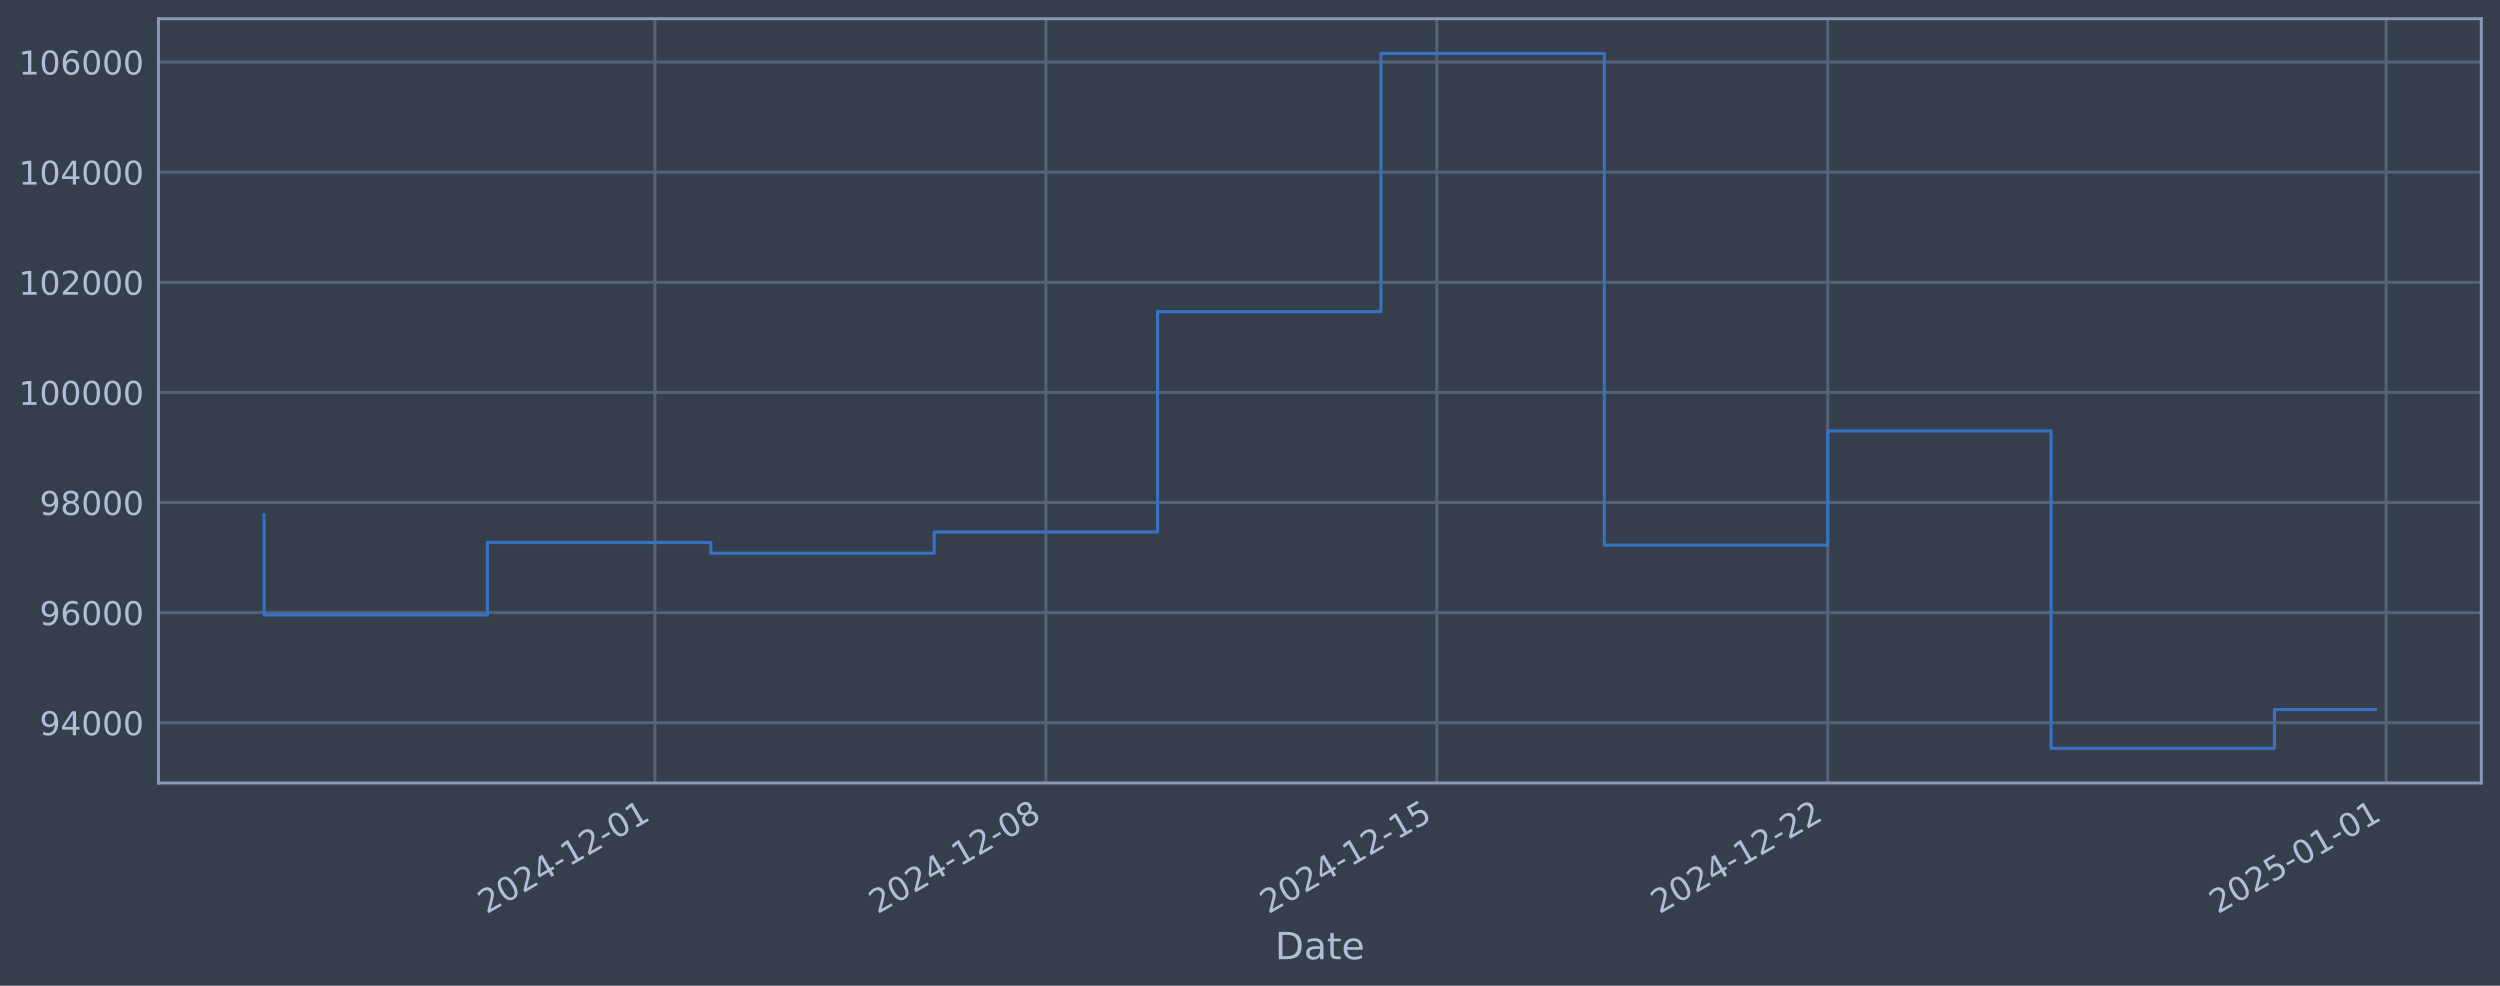
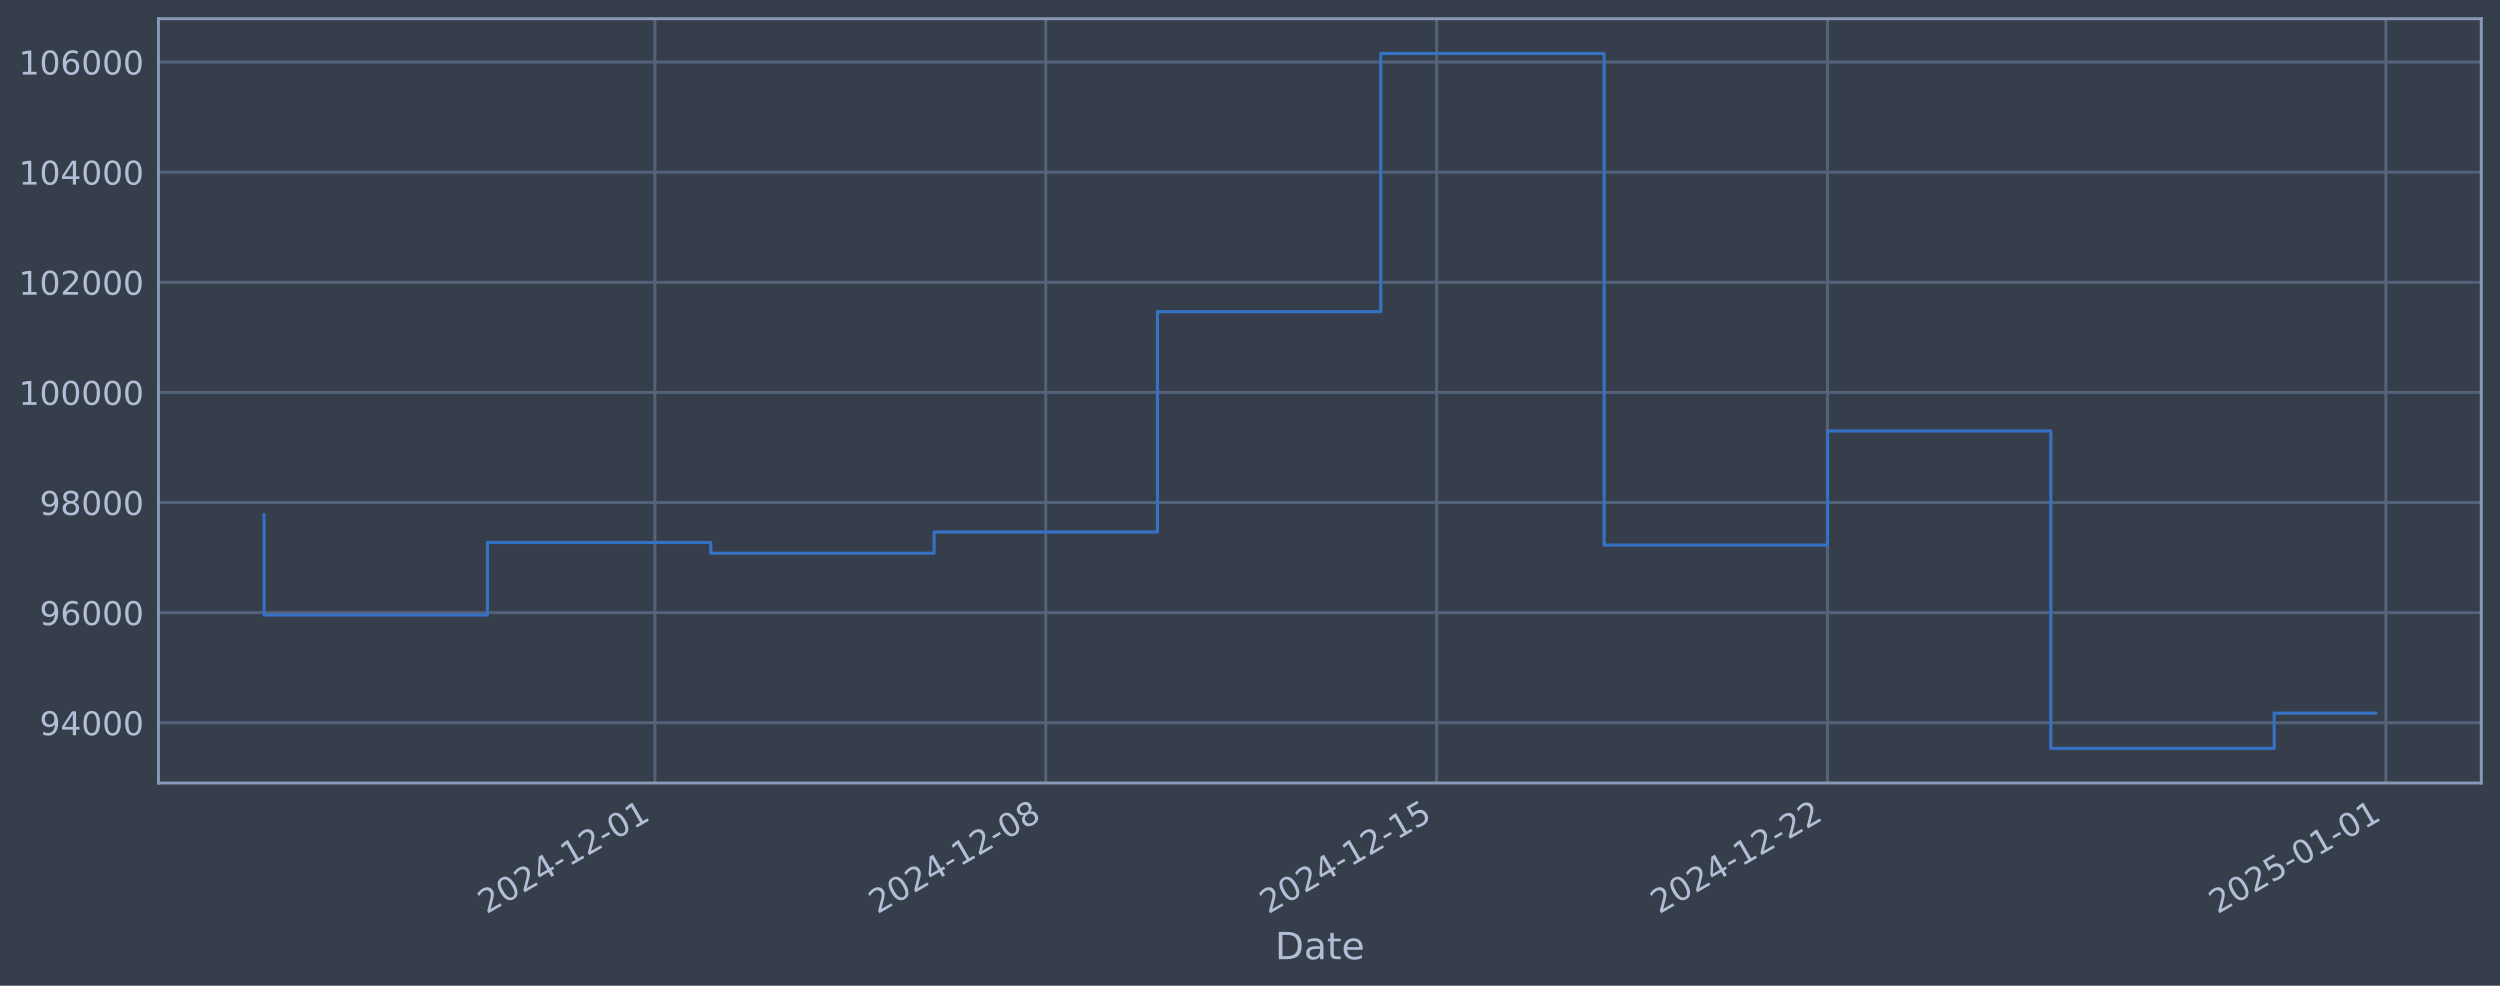
<svg xmlns="http://www.w3.org/2000/svg" xmlns:xlink="http://www.w3.org/1999/xlink" width="960.9pt" height="378.87pt" viewBox="0 0 960.9 378.87" version="1.1">
  <defs>
    <style type="text/css">*{stroke-linejoin: round; stroke-linecap: butt}</style>
  </defs>
  <g id="figure_1">
    <g id="patch_1">
      <path d="M 0 378.87  L 960.9 378.87  L 960.9 0  L 0 0  z " style="fill: #373e4b" />
    </g>
    <g id="axes_1">
      <g id="patch_2">
        <path d="M 60.901 300.96  L 953.701 300.96  L 953.701 7.2  L 60.901 7.2  z " style="fill: #373e4b" />
      </g>
      <g id="matplotlib.axis_1">
        <g id="xtick_1">
          <g id="line2d_1">
-             <path d="M 251.737 300.96  L 251.737 7.2  " clip-path="url(#pb513de539a)" style="fill: none; stroke: #546379; stroke-width: 1.12; stroke-linecap: square" />
+             <path d="M 251.715 300.96  L 251.715 7.2  " clip-path="url(#p6b1df6047a)" style="fill: none; stroke: #546379; stroke-width: 1.12; stroke-linecap: square" />
          </g>
          <g id="line2d_2" />
          <g id="text_1">
-             <g style="fill: #b1bed6" transform="translate(187.011 351.4642) rotate(-30) scale(0.126 -0.126)">
+             <g style="fill: #b1bed6" transform="translate(186.9895 351.4642) rotate(-30) scale(0.126 -0.126)">
              <defs>
                <path id="DejaVuSans-32" d="M 1228 531  L 3431 531  L 3431 0  L 469 0  L 469 531  Q 828 903 1448 1529  Q 2069 2156 2228 2338  Q 2531 2678 2651 2914  Q 2772 3150 2772 3378  Q 2772 3750 2511 3984  Q 2250 4219 1831 4219  Q 1534 4219 1204 4116  Q 875 4013 500 3803  L 500 4441  Q 881 4594 1212 4672  Q 1544 4750 1819 4750  Q 2544 4750 2975 4387  Q 3406 4025 3406 3419  Q 3406 3131 3298 2873  Q 3191 2616 2906 2266  Q 2828 2175 2409 1742  Q 1991 1309 1228 531  z " transform="scale(0.015625)" />
                <path id="DejaVuSans-30" d="M 2034 4250  Q 1547 4250 1301 3770  Q 1056 3291 1056 2328  Q 1056 1369 1301 889  Q 1547 409 2034 409  Q 2525 409 2770 889  Q 3016 1369 3016 2328  Q 3016 3291 2770 3770  Q 2525 4250 2034 4250  z M 2034 4750  Q 2819 4750 3233 4129  Q 3647 3509 3647 2328  Q 3647 1150 3233 529  Q 2819 -91 2034 -91  Q 1250 -91 836 529  Q 422 1150 422 2328  Q 422 3509 836 4129  Q 1250 4750 2034 4750  z " transform="scale(0.015625)" />
                <path id="DejaVuSans-34" d="M 2419 4116  L 825 1625  L 2419 1625  L 2419 4116  z M 2253 4666  L 3047 4666  L 3047 1625  L 3713 1625  L 3713 1100  L 3047 1100  L 3047 0  L 2419 0  L 2419 1100  L 313 1100  L 313 1709  L 2253 4666  z " transform="scale(0.015625)" />
                <path id="DejaVuSans-2d" d="M 313 2009  L 1997 2009  L 1997 1497  L 313 1497  L 313 2009  z " transform="scale(0.015625)" />
                <path id="DejaVuSans-31" d="M 794 531  L 1825 531  L 1825 4091  L 703 3866  L 703 4441  L 1819 4666  L 2450 4666  L 2450 531  L 3481 531  L 3481 0  L 794 0  L 794 531  z " transform="scale(0.015625)" />
              </defs>
              <use xlink:href="#DejaVuSans-32" />
              <use xlink:href="#DejaVuSans-30" transform="translate(63.62305 0)" />
              <use xlink:href="#DejaVuSans-32" transform="translate(127.2461 0)" />
              <use xlink:href="#DejaVuSans-34" transform="translate(190.8691 0)" />
              <use xlink:href="#DejaVuSans-2d" transform="translate(254.4922 0)" />
              <use xlink:href="#DejaVuSans-31" transform="translate(290.5762 0)" />
              <use xlink:href="#DejaVuSans-32" transform="translate(354.1992 0)" />
              <use xlink:href="#DejaVuSans-2d" transform="translate(417.8223 0)" />
              <use xlink:href="#DejaVuSans-30" transform="translate(453.9062 0)" />
              <use xlink:href="#DejaVuSans-31" transform="translate(517.5293 0)" />
            </g>
          </g>
        </g>
        <g id="xtick_2">
          <g id="line2d_3">
-             <path d="M 401.991 300.96  L 401.991 7.2  " clip-path="url(#pb513de539a)" style="fill: none; stroke: #546379; stroke-width: 1.12; stroke-linecap: square" />
+             <path d="M 401.948 300.96  L 401.948 7.2  " clip-path="url(#p6b1df6047a)" style="fill: none; stroke: #546379; stroke-width: 1.12; stroke-linecap: square" />
          </g>
          <g id="line2d_4" />
          <g id="text_2">
-             <g style="fill: #b1bed6" transform="translate(337.2652 351.4642) rotate(-30) scale(0.126 -0.126)">
+             <g style="fill: #b1bed6" transform="translate(337.2221 351.4642) rotate(-30) scale(0.126 -0.126)">
              <defs>
                <path id="DejaVuSans-38" d="M 2034 2216  Q 1584 2216 1326 1975  Q 1069 1734 1069 1313  Q 1069 891 1326 650  Q 1584 409 2034 409  Q 2484 409 2743 651  Q 3003 894 3003 1313  Q 3003 1734 2745 1975  Q 2488 2216 2034 2216  z M 1403 2484  Q 997 2584 770 2862  Q 544 3141 544 3541  Q 544 4100 942 4425  Q 1341 4750 2034 4750  Q 2731 4750 3128 4425  Q 3525 4100 3525 3541  Q 3525 3141 3298 2862  Q 3072 2584 2669 2484  Q 3125 2378 3379 2068  Q 3634 1759 3634 1313  Q 3634 634 3220 271  Q 2806 -91 2034 -91  Q 1263 -91 848 271  Q 434 634 434 1313  Q 434 1759 690 2068  Q 947 2378 1403 2484  z M 1172 3481  Q 1172 3119 1398 2916  Q 1625 2713 2034 2713  Q 2441 2713 2670 2916  Q 2900 3119 2900 3481  Q 2900 3844 2670 4047  Q 2441 4250 2034 4250  Q 1625 4250 1398 4047  Q 1172 3844 1172 3481  z " transform="scale(0.015625)" />
              </defs>
              <use xlink:href="#DejaVuSans-32" />
              <use xlink:href="#DejaVuSans-30" transform="translate(63.62305 0)" />
              <use xlink:href="#DejaVuSans-32" transform="translate(127.2461 0)" />
              <use xlink:href="#DejaVuSans-34" transform="translate(190.8691 0)" />
              <use xlink:href="#DejaVuSans-2d" transform="translate(254.4922 0)" />
              <use xlink:href="#DejaVuSans-31" transform="translate(290.5762 0)" />
              <use xlink:href="#DejaVuSans-32" transform="translate(354.1992 0)" />
              <use xlink:href="#DejaVuSans-2d" transform="translate(417.8223 0)" />
              <use xlink:href="#DejaVuSans-30" transform="translate(453.9062 0)" />
              <use xlink:href="#DejaVuSans-38" transform="translate(517.5293 0)" />
            </g>
          </g>
        </g>
        <g id="xtick_3">
          <g id="line2d_5">
-             <path d="M 552.245 300.96  L 552.245 7.2  " clip-path="url(#pb513de539a)" style="fill: none; stroke: #546379; stroke-width: 1.12; stroke-linecap: square" />
+             <path d="M 552.18 300.96  L 552.18 7.2  " clip-path="url(#p6b1df6047a)" style="fill: none; stroke: #546379; stroke-width: 1.12; stroke-linecap: square" />
          </g>
          <g id="line2d_6" />
          <g id="text_3">
-             <g style="fill: #b1bed6" transform="translate(487.5195 351.4642) rotate(-30) scale(0.126 -0.126)">
+             <g style="fill: #b1bed6" transform="translate(487.4548 351.4642) rotate(-30) scale(0.126 -0.126)">
              <defs>
                <path id="DejaVuSans-35" d="M 691 4666  L 3169 4666  L 3169 4134  L 1269 4134  L 1269 2991  Q 1406 3038 1543 3061  Q 1681 3084 1819 3084  Q 2600 3084 3056 2656  Q 3513 2228 3513 1497  Q 3513 744 3044 326  Q 2575 -91 1722 -91  Q 1428 -91 1123 -41  Q 819 9 494 109  L 494 744  Q 775 591 1075 516  Q 1375 441 1709 441  Q 2250 441 2565 725  Q 2881 1009 2881 1497  Q 2881 1984 2565 2268  Q 2250 2553 1709 2553  Q 1456 2553 1204 2497  Q 953 2441 691 2322  L 691 4666  z " transform="scale(0.015625)" />
              </defs>
              <use xlink:href="#DejaVuSans-32" />
              <use xlink:href="#DejaVuSans-30" transform="translate(63.62305 0)" />
              <use xlink:href="#DejaVuSans-32" transform="translate(127.2461 0)" />
              <use xlink:href="#DejaVuSans-34" transform="translate(190.8691 0)" />
              <use xlink:href="#DejaVuSans-2d" transform="translate(254.4922 0)" />
              <use xlink:href="#DejaVuSans-31" transform="translate(290.5762 0)" />
              <use xlink:href="#DejaVuSans-32" transform="translate(354.1992 0)" />
              <use xlink:href="#DejaVuSans-2d" transform="translate(417.8223 0)" />
              <use xlink:href="#DejaVuSans-31" transform="translate(453.9062 0)" />
              <use xlink:href="#DejaVuSans-35" transform="translate(517.5293 0)" />
            </g>
          </g>
        </g>
        <g id="xtick_4">
          <g id="line2d_7">
-             <path d="M 702.499 300.96  L 702.499 7.2  " clip-path="url(#pb513de539a)" style="fill: none; stroke: #546379; stroke-width: 1.12; stroke-linecap: square" />
+             <path d="M 702.413 300.96  L 702.413 7.2  " clip-path="url(#p6b1df6047a)" style="fill: none; stroke: #546379; stroke-width: 1.12; stroke-linecap: square" />
          </g>
          <g id="line2d_8" />
          <g id="text_4">
-             <g style="fill: #b1bed6" transform="translate(637.7737 351.4642) rotate(-30) scale(0.126 -0.126)">
+             <g style="fill: #b1bed6" transform="translate(637.6874 351.4642) rotate(-30) scale(0.126 -0.126)">
              <use xlink:href="#DejaVuSans-32" />
              <use xlink:href="#DejaVuSans-30" transform="translate(63.62305 0)" />
              <use xlink:href="#DejaVuSans-32" transform="translate(127.2461 0)" />
              <use xlink:href="#DejaVuSans-34" transform="translate(190.8691 0)" />
              <use xlink:href="#DejaVuSans-2d" transform="translate(254.4922 0)" />
              <use xlink:href="#DejaVuSans-31" transform="translate(290.5762 0)" />
              <use xlink:href="#DejaVuSans-32" transform="translate(354.1992 0)" />
              <use xlink:href="#DejaVuSans-2d" transform="translate(417.8223 0)" />
              <use xlink:href="#DejaVuSans-32" transform="translate(453.9062 0)" />
              <use xlink:href="#DejaVuSans-32" transform="translate(517.5293 0)" />
            </g>
          </g>
        </g>
        <g id="xtick_5">
          <g id="line2d_9">
-             <path d="M 917.148 300.96  L 917.148 7.2  " clip-path="url(#pb513de539a)" style="fill: none; stroke: #546379; stroke-width: 1.12; stroke-linecap: square" />
+             <path d="M 917.031 300.96  L 917.031 7.2  " clip-path="url(#p6b1df6047a)" style="fill: none; stroke: #546379; stroke-width: 1.12; stroke-linecap: square" />
          </g>
          <g id="line2d_10" />
          <g id="text_5">
-             <g style="fill: #b1bed6" transform="translate(852.4226 351.4642) rotate(-30) scale(0.126 -0.126)">
+             <g style="fill: #b1bed6" transform="translate(852.3055 351.4642) rotate(-30) scale(0.126 -0.126)">
              <use xlink:href="#DejaVuSans-32" />
              <use xlink:href="#DejaVuSans-30" transform="translate(63.62305 0)" />
              <use xlink:href="#DejaVuSans-32" transform="translate(127.2461 0)" />
              <use xlink:href="#DejaVuSans-35" transform="translate(190.8691 0)" />
              <use xlink:href="#DejaVuSans-2d" transform="translate(254.4922 0)" />
              <use xlink:href="#DejaVuSans-30" transform="translate(290.5762 0)" />
              <use xlink:href="#DejaVuSans-31" transform="translate(354.1992 0)" />
              <use xlink:href="#DejaVuSans-2d" transform="translate(417.8223 0)" />
              <use xlink:href="#DejaVuSans-30" transform="translate(453.9062 0)" />
              <use xlink:href="#DejaVuSans-31" transform="translate(517.5293 0)" />
            </g>
          </g>
        </g>
        <g id="text_6">
          <g style="fill: #b1bed6" transform="translate(490.0914 368.6753) scale(0.144 -0.144)">
            <defs>
              <path id="DejaVuSans-44" d="M 1259 4147  L 1259 519  L 2022 519  Q 2988 519 3436 956  Q 3884 1394 3884 2338  Q 3884 3275 3436 3711  Q 2988 4147 2022 4147  L 1259 4147  z M 628 4666  L 1925 4666  Q 3281 4666 3915 4102  Q 4550 3538 4550 2338  Q 4550 1131 3912 565  Q 3275 0 1925 0  L 628 0  L 628 4666  z " transform="scale(0.015625)" />
              <path id="DejaVuSans-61" d="M 2194 1759  Q 1497 1759 1228 1600  Q 959 1441 959 1056  Q 959 750 1161 570  Q 1363 391 1709 391  Q 2188 391 2477 730  Q 2766 1069 2766 1631  L 2766 1759  L 2194 1759  z M 3341 1997  L 3341 0  L 2766 0  L 2766 531  Q 2569 213 2275 61  Q 1981 -91 1556 -91  Q 1019 -91 701 211  Q 384 513 384 1019  Q 384 1609 779 1909  Q 1175 2209 1959 2209  L 2766 2209  L 2766 2266  Q 2766 2663 2505 2880  Q 2244 3097 1772 3097  Q 1472 3097 1187 3025  Q 903 2953 641 2809  L 641 3341  Q 956 3463 1253 3523  Q 1550 3584 1831 3584  Q 2591 3584 2966 3190  Q 3341 2797 3341 1997  z " transform="scale(0.015625)" />
              <path id="DejaVuSans-74" d="M 1172 4494  L 1172 3500  L 2356 3500  L 2356 3053  L 1172 3053  L 1172 1153  Q 1172 725 1289 603  Q 1406 481 1766 481  L 2356 481  L 2356 0  L 1766 0  Q 1100 0 847 248  Q 594 497 594 1153  L 594 3053  L 172 3053  L 172 3500  L 594 3500  L 594 4494  L 1172 4494  z " transform="scale(0.015625)" />
              <path id="DejaVuSans-65" d="M 3597 1894  L 3597 1613  L 953 1613  Q 991 1019 1311 708  Q 1631 397 2203 397  Q 2534 397 2845 478  Q 3156 559 3463 722  L 3463 178  Q 3153 47 2828 -22  Q 2503 -91 2169 -91  Q 1331 -91 842 396  Q 353 884 353 1716  Q 353 2575 817 3079  Q 1281 3584 2069 3584  Q 2775 3584 3186 3129  Q 3597 2675 3597 1894  z M 3022 2063  Q 3016 2534 2758 2815  Q 2500 3097 2075 3097  Q 1594 3097 1305 2825  Q 1016 2553 972 2059  L 3022 2063  z " transform="scale(0.015625)" />
            </defs>
            <use xlink:href="#DejaVuSans-44" />
            <use xlink:href="#DejaVuSans-61" transform="translate(77.00195 0)" />
            <use xlink:href="#DejaVuSans-74" transform="translate(138.2812 0)" />
            <use xlink:href="#DejaVuSans-65" transform="translate(177.4902 0)" />
          </g>
        </g>
      </g>
      <g id="matplotlib.axis_2">
        <g id="ytick_1">
          <g id="line2d_11">
-             <path d="M 60.901 277.797  L 953.701 277.797  " clip-path="url(#pb513de539a)" style="fill: none; stroke: #546379; stroke-width: 1.12; stroke-linecap: square" />
+             <path d="M 60.901 277.797  L 953.701 277.797  " clip-path="url(#p6b1df6047a)" style="fill: none; stroke: #546379; stroke-width: 1.12; stroke-linecap: square" />
          </g>
          <g id="line2d_12" />
          <g id="text_7">
            <g style="fill: #b1bed6" transform="translate(15.21675 282.5841) scale(0.126 -0.126)">
              <defs>
                <path id="DejaVuSans-39" d="M 703 97  L 703 672  Q 941 559 1184 500  Q 1428 441 1663 441  Q 2288 441 2617 861  Q 2947 1281 2994 2138  Q 2813 1869 2534 1725  Q 2256 1581 1919 1581  Q 1219 1581 811 2004  Q 403 2428 403 3163  Q 403 3881 828 4315  Q 1253 4750 1959 4750  Q 2769 4750 3195 4129  Q 3622 3509 3622 2328  Q 3622 1225 3098 567  Q 2575 -91 1691 -91  Q 1453 -91 1209 -44  Q 966 3 703 97  z M 1959 2075  Q 2384 2075 2632 2365  Q 2881 2656 2881 3163  Q 2881 3666 2632 3958  Q 2384 4250 1959 4250  Q 1534 4250 1286 3958  Q 1038 3666 1038 3163  Q 1038 2656 1286 2365  Q 1534 2075 1959 2075  z " transform="scale(0.015625)" />
              </defs>
              <use xlink:href="#DejaVuSans-39" />
              <use xlink:href="#DejaVuSans-34" transform="translate(63.62305 0)" />
              <use xlink:href="#DejaVuSans-30" transform="translate(127.2461 0)" />
              <use xlink:href="#DejaVuSans-30" transform="translate(190.8691 0)" />
              <use xlink:href="#DejaVuSans-30" transform="translate(254.4922 0)" />
            </g>
          </g>
        </g>
        <g id="ytick_2">
          <g id="line2d_13">
-             <path d="M 60.901 235.473  L 953.701 235.473  " clip-path="url(#pb513de539a)" style="fill: none; stroke: #546379; stroke-width: 1.12; stroke-linecap: square" />
+             <path d="M 60.901 235.473  L 953.701 235.473  " clip-path="url(#p6b1df6047a)" style="fill: none; stroke: #546379; stroke-width: 1.12; stroke-linecap: square" />
          </g>
          <g id="line2d_14" />
          <g id="text_8">
            <g style="fill: #b1bed6" transform="translate(15.21675 240.2602) scale(0.126 -0.126)">
              <defs>
                <path id="DejaVuSans-36" d="M 2113 2584  Q 1688 2584 1439 2293  Q 1191 2003 1191 1497  Q 1191 994 1439 701  Q 1688 409 2113 409  Q 2538 409 2786 701  Q 3034 994 3034 1497  Q 3034 2003 2786 2293  Q 2538 2584 2113 2584  z M 3366 4563  L 3366 3988  Q 3128 4100 2886 4159  Q 2644 4219 2406 4219  Q 1781 4219 1451 3797  Q 1122 3375 1075 2522  Q 1259 2794 1537 2939  Q 1816 3084 2150 3084  Q 2853 3084 3261 2657  Q 3669 2231 3669 1497  Q 3669 778 3244 343  Q 2819 -91 2113 -91  Q 1303 -91 875 529  Q 447 1150 447 2328  Q 447 3434 972 4092  Q 1497 4750 2381 4750  Q 2619 4750 2861 4703  Q 3103 4656 3366 4563  z " transform="scale(0.015625)" />
              </defs>
              <use xlink:href="#DejaVuSans-39" />
              <use xlink:href="#DejaVuSans-36" transform="translate(63.62305 0)" />
              <use xlink:href="#DejaVuSans-30" transform="translate(127.2461 0)" />
              <use xlink:href="#DejaVuSans-30" transform="translate(190.8691 0)" />
              <use xlink:href="#DejaVuSans-30" transform="translate(254.4922 0)" />
            </g>
          </g>
        </g>
        <g id="ytick_3">
          <g id="line2d_15">
-             <path d="M 60.901 193.149  L 953.701 193.149  " clip-path="url(#pb513de539a)" style="fill: none; stroke: #546379; stroke-width: 1.12; stroke-linecap: square" />
+             <path d="M 60.901 193.149  L 953.701 193.149  " clip-path="url(#p6b1df6047a)" style="fill: none; stroke: #546379; stroke-width: 1.12; stroke-linecap: square" />
          </g>
          <g id="line2d_16" />
          <g id="text_9">
            <g style="fill: #b1bed6" transform="translate(15.21675 197.9364) scale(0.126 -0.126)">
              <use xlink:href="#DejaVuSans-39" />
              <use xlink:href="#DejaVuSans-38" transform="translate(63.62305 0)" />
              <use xlink:href="#DejaVuSans-30" transform="translate(127.2461 0)" />
              <use xlink:href="#DejaVuSans-30" transform="translate(190.8691 0)" />
              <use xlink:href="#DejaVuSans-30" transform="translate(254.4922 0)" />
            </g>
          </g>
        </g>
        <g id="ytick_4">
          <g id="line2d_17">
-             <path d="M 60.901 150.826  L 953.701 150.826  " clip-path="url(#pb513de539a)" style="fill: none; stroke: #546379; stroke-width: 1.12; stroke-linecap: square" />
+             <path d="M 60.901 150.826  L 953.701 150.826  " clip-path="url(#p6b1df6047a)" style="fill: none; stroke: #546379; stroke-width: 1.12; stroke-linecap: square" />
          </g>
          <g id="line2d_18" />
          <g id="text_10">
            <g style="fill: #b1bed6" transform="translate(7.2 155.6126) scale(0.126 -0.126)">
              <use xlink:href="#DejaVuSans-31" />
              <use xlink:href="#DejaVuSans-30" transform="translate(63.62305 0)" />
              <use xlink:href="#DejaVuSans-30" transform="translate(127.2461 0)" />
              <use xlink:href="#DejaVuSans-30" transform="translate(190.8691 0)" />
              <use xlink:href="#DejaVuSans-30" transform="translate(254.4922 0)" />
              <use xlink:href="#DejaVuSans-30" transform="translate(318.1152 0)" />
            </g>
          </g>
        </g>
        <g id="ytick_5">
          <g id="line2d_19">
-             <path d="M 60.901 108.502  L 953.701 108.502  " clip-path="url(#pb513de539a)" style="fill: none; stroke: #546379; stroke-width: 1.12; stroke-linecap: square" />
+             <path d="M 60.901 108.502  L 953.701 108.502  " clip-path="url(#p6b1df6047a)" style="fill: none; stroke: #546379; stroke-width: 1.12; stroke-linecap: square" />
          </g>
          <g id="line2d_20" />
          <g id="text_11">
            <g style="fill: #b1bed6" transform="translate(7.2 113.2888) scale(0.126 -0.126)">
              <use xlink:href="#DejaVuSans-31" />
              <use xlink:href="#DejaVuSans-30" transform="translate(63.62305 0)" />
              <use xlink:href="#DejaVuSans-32" transform="translate(127.2461 0)" />
              <use xlink:href="#DejaVuSans-30" transform="translate(190.8691 0)" />
              <use xlink:href="#DejaVuSans-30" transform="translate(254.4922 0)" />
              <use xlink:href="#DejaVuSans-30" transform="translate(318.1152 0)" />
            </g>
          </g>
        </g>
        <g id="ytick_6">
          <g id="line2d_21">
-             <path d="M 60.901 66.178  L 953.701 66.178  " clip-path="url(#pb513de539a)" style="fill: none; stroke: #546379; stroke-width: 1.12; stroke-linecap: square" />
+             <path d="M 60.901 66.178  L 953.701 66.178  " clip-path="url(#p6b1df6047a)" style="fill: none; stroke: #546379; stroke-width: 1.12; stroke-linecap: square" />
          </g>
          <g id="line2d_22" />
          <g id="text_12">
            <g style="fill: #b1bed6" transform="translate(7.2 70.96502) scale(0.126 -0.126)">
              <use xlink:href="#DejaVuSans-31" />
              <use xlink:href="#DejaVuSans-30" transform="translate(63.62305 0)" />
              <use xlink:href="#DejaVuSans-34" transform="translate(127.2461 0)" />
              <use xlink:href="#DejaVuSans-30" transform="translate(190.8691 0)" />
              <use xlink:href="#DejaVuSans-30" transform="translate(254.4922 0)" />
              <use xlink:href="#DejaVuSans-30" transform="translate(318.1152 0)" />
            </g>
          </g>
        </g>
        <g id="ytick_7">
          <g id="line2d_23">
-             <path d="M 60.901 23.854  L 953.701 23.854  " clip-path="url(#pb513de539a)" style="fill: none; stroke: #546379; stroke-width: 1.12; stroke-linecap: square" />
+             <path d="M 60.901 23.854  L 953.701 23.854  " clip-path="url(#p6b1df6047a)" style="fill: none; stroke: #546379; stroke-width: 1.12; stroke-linecap: square" />
          </g>
          <g id="line2d_24" />
          <g id="text_13">
            <g style="fill: #b1bed6" transform="translate(7.2 28.64121) scale(0.126 -0.126)">
              <use xlink:href="#DejaVuSans-31" />
              <use xlink:href="#DejaVuSans-30" transform="translate(63.62305 0)" />
              <use xlink:href="#DejaVuSans-36" transform="translate(127.2461 0)" />
              <use xlink:href="#DejaVuSans-30" transform="translate(190.8691 0)" />
              <use xlink:href="#DejaVuSans-30" transform="translate(254.4922 0)" />
              <use xlink:href="#DejaVuSans-30" transform="translate(318.1152 0)" />
            </g>
          </g>
        </g>
      </g>
      <g id="line2d_25">
-         <path d="M 101.482 197.87  L 101.482 236.383  L 187.342 236.383  L 187.342 208.521  L 273.201 208.521  L 273.201 212.628  L 359.061 212.628  L 359.061 204.459  L 444.921 204.459  L 444.921 119.77  L 530.78 119.77  L 530.78 20.553  L 616.64 20.553  L 616.64 209.517  L 702.499 209.517  L 702.499 165.636  L 788.359 165.636  L 788.359 287.607  L 874.218 287.607  L 874.218 272.737  L 913.119 272.737  " clip-path="url(#pb513de539a)" style="fill: none; stroke: #3572c6; stroke-width: 1.2; stroke-linecap: square" />
+         <path d="M 101.482 197.87  L 101.482 236.383  L 187.33 236.383  L 187.33 208.521  L 273.177 208.521  L 273.177 212.628  L 359.024 212.628  L 359.024 204.459  L 444.871 204.459  L 444.871 119.77  L 530.718 119.77  L 530.718 20.553  L 616.566 20.553  L 616.566 209.517  L 702.413 209.517  L 702.413 165.636  L 788.26 165.636  L 788.26 287.607  L 874.107 287.607  L 874.107 274.116  L 913.119 274.116  " clip-path="url(#p6b1df6047a)" style="fill: none; stroke: #3572c6; stroke-width: 1.2; stroke-linecap: square" />
      </g>
      <g id="patch_3">
        <path d="M 60.901 300.96  L 60.901 7.2  " style="fill: none; stroke: #899ab8; stroke-width: 1.12; stroke-linejoin: miter; stroke-linecap: square" />
      </g>
      <g id="patch_4">
        <path d="M 953.701 300.96  L 953.701 7.2  " style="fill: none; stroke: #899ab8; stroke-width: 1.12; stroke-linejoin: miter; stroke-linecap: square" />
      </g>
      <g id="patch_5">
        <path d="M 60.901 300.96  L 953.701 300.96  " style="fill: none; stroke: #899ab8; stroke-width: 1.12; stroke-linejoin: miter; stroke-linecap: square" />
      </g>
      <g id="patch_6">
        <path d="M 60.901 7.2  L 953.701 7.2  " style="fill: none; stroke: #899ab8; stroke-width: 1.12; stroke-linejoin: miter; stroke-linecap: square" />
      </g>
    </g>
  </g>
  <defs>
-     <clipPath id="pb513de539a">
+     <clipPath id="p6b1df6047a">
      <rect x="60.901" y="7.2" width="892.8" height="293.76" />
    </clipPath>
  </defs>
</svg>
